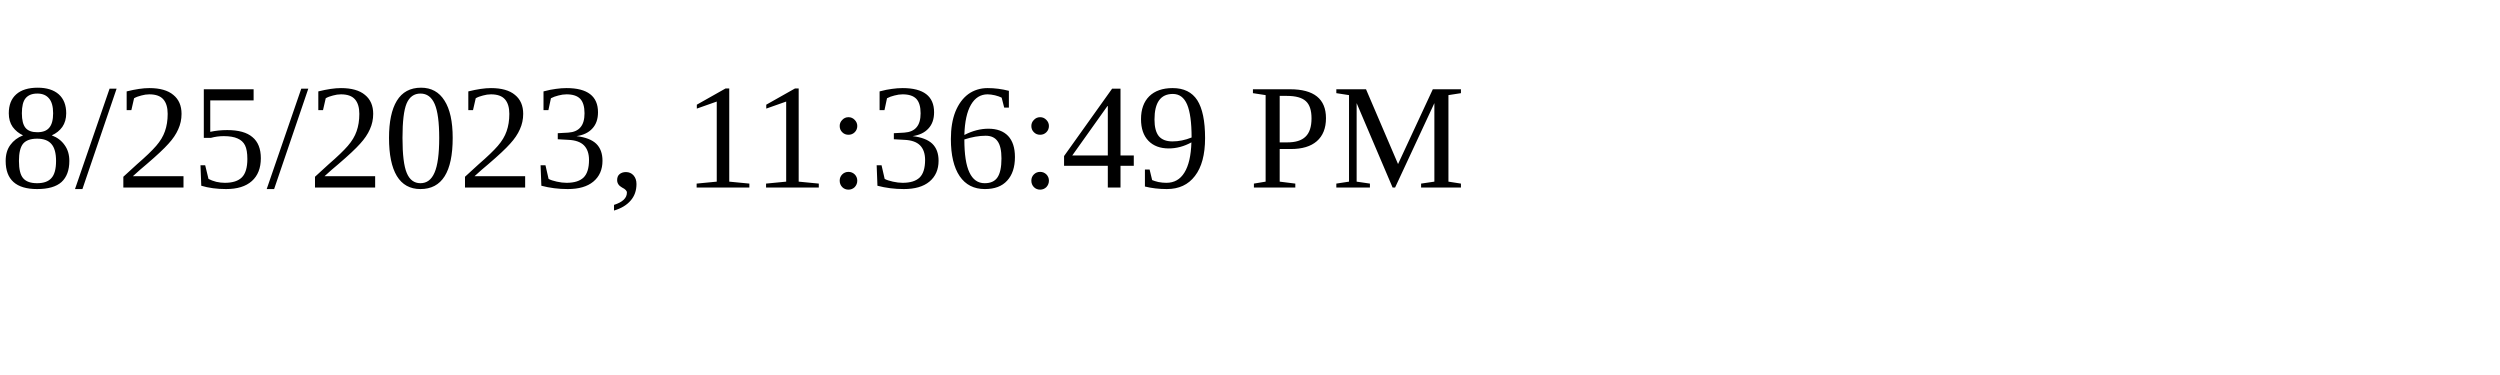
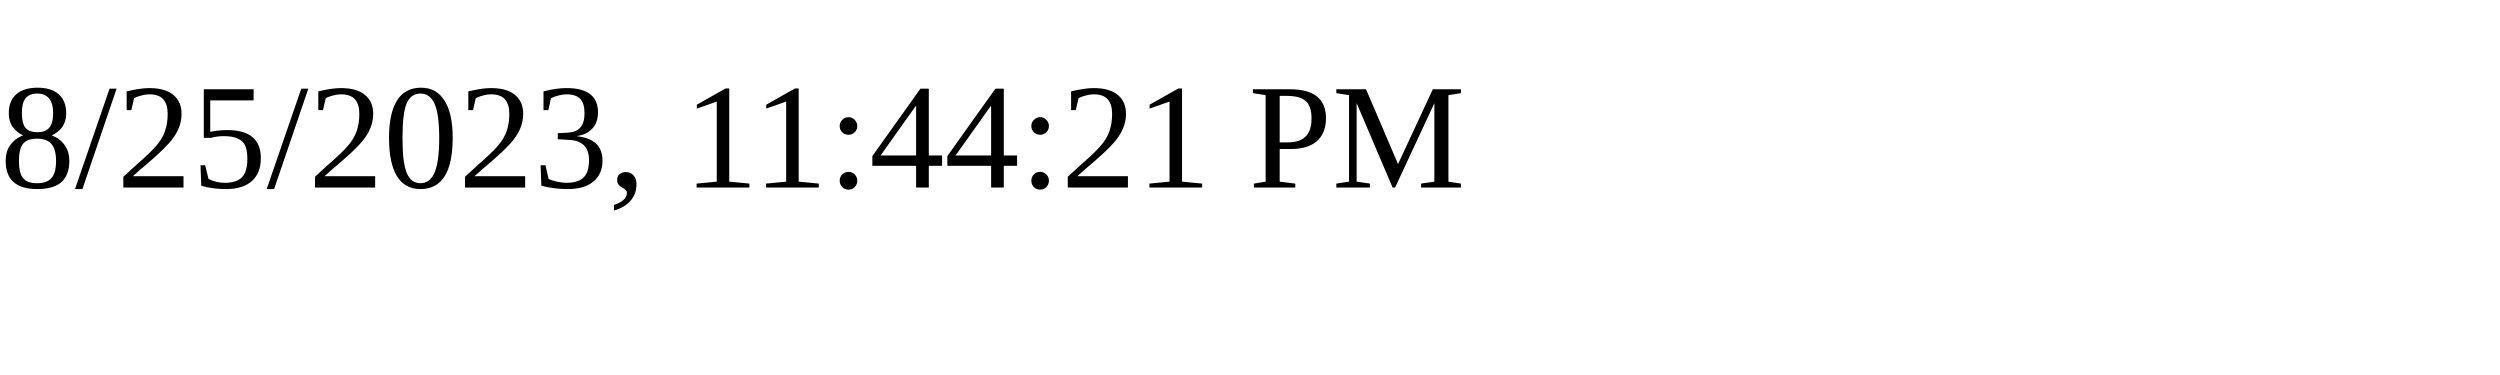
<svg xmlns="http://www.w3.org/2000/svg" height="30" width="200">
-   <text x="0" y="15">8/25/2023, 11:36:49 PM</text>
+   <text x="0" y="15">8/25/2023, 11:44:21 PM</text>
</svg>
